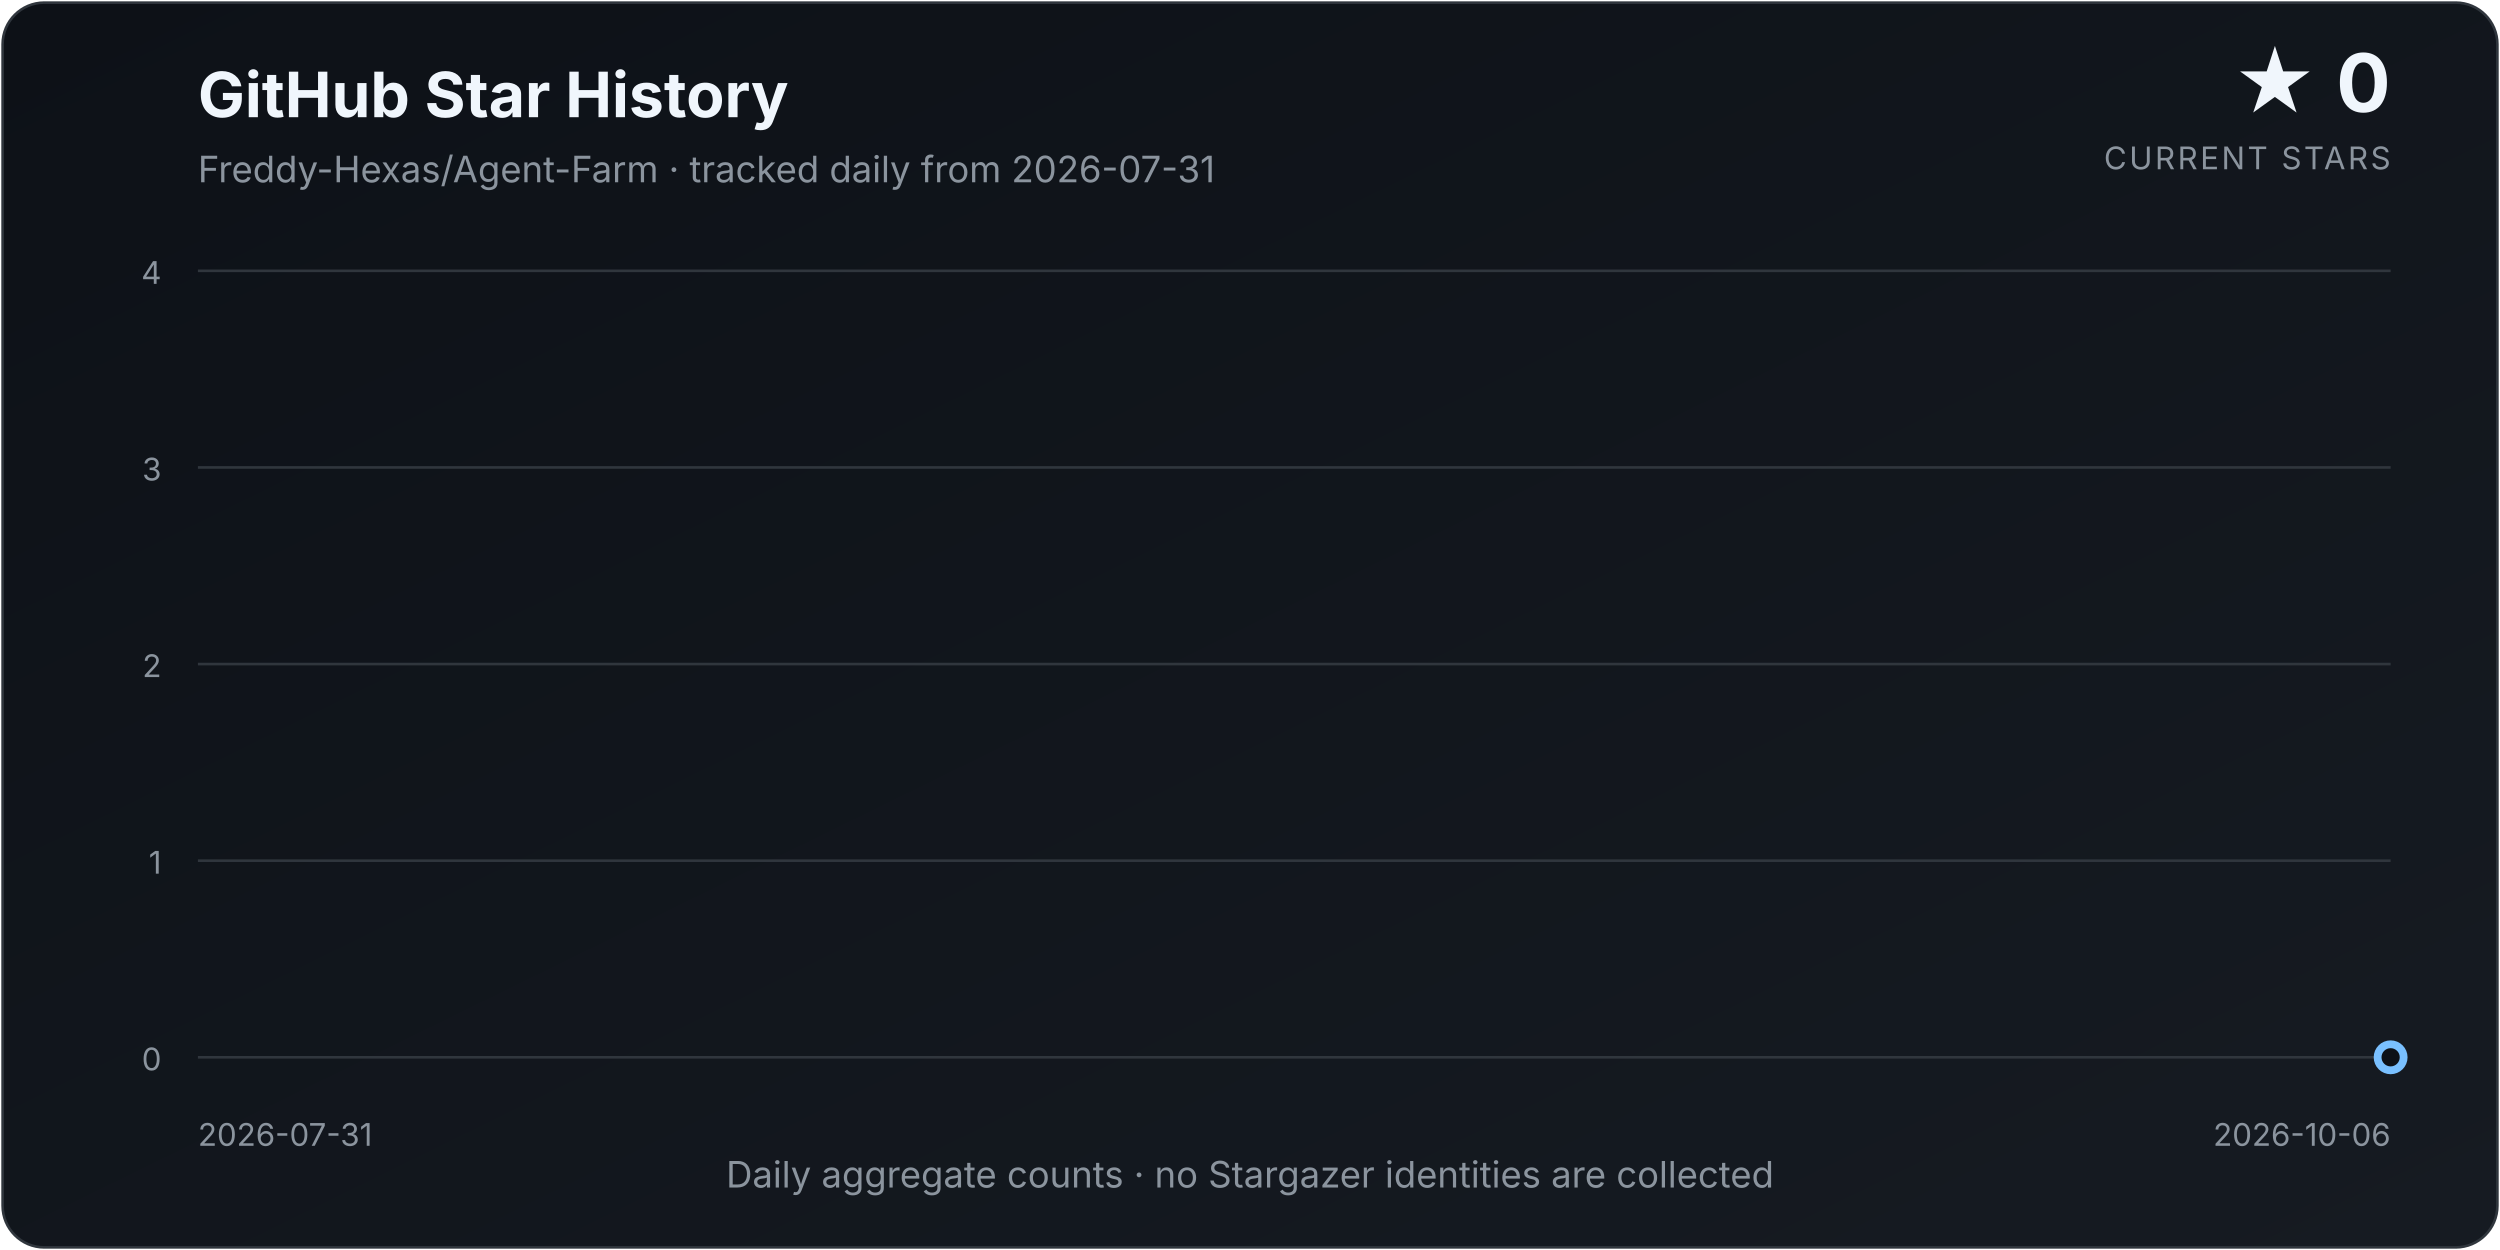
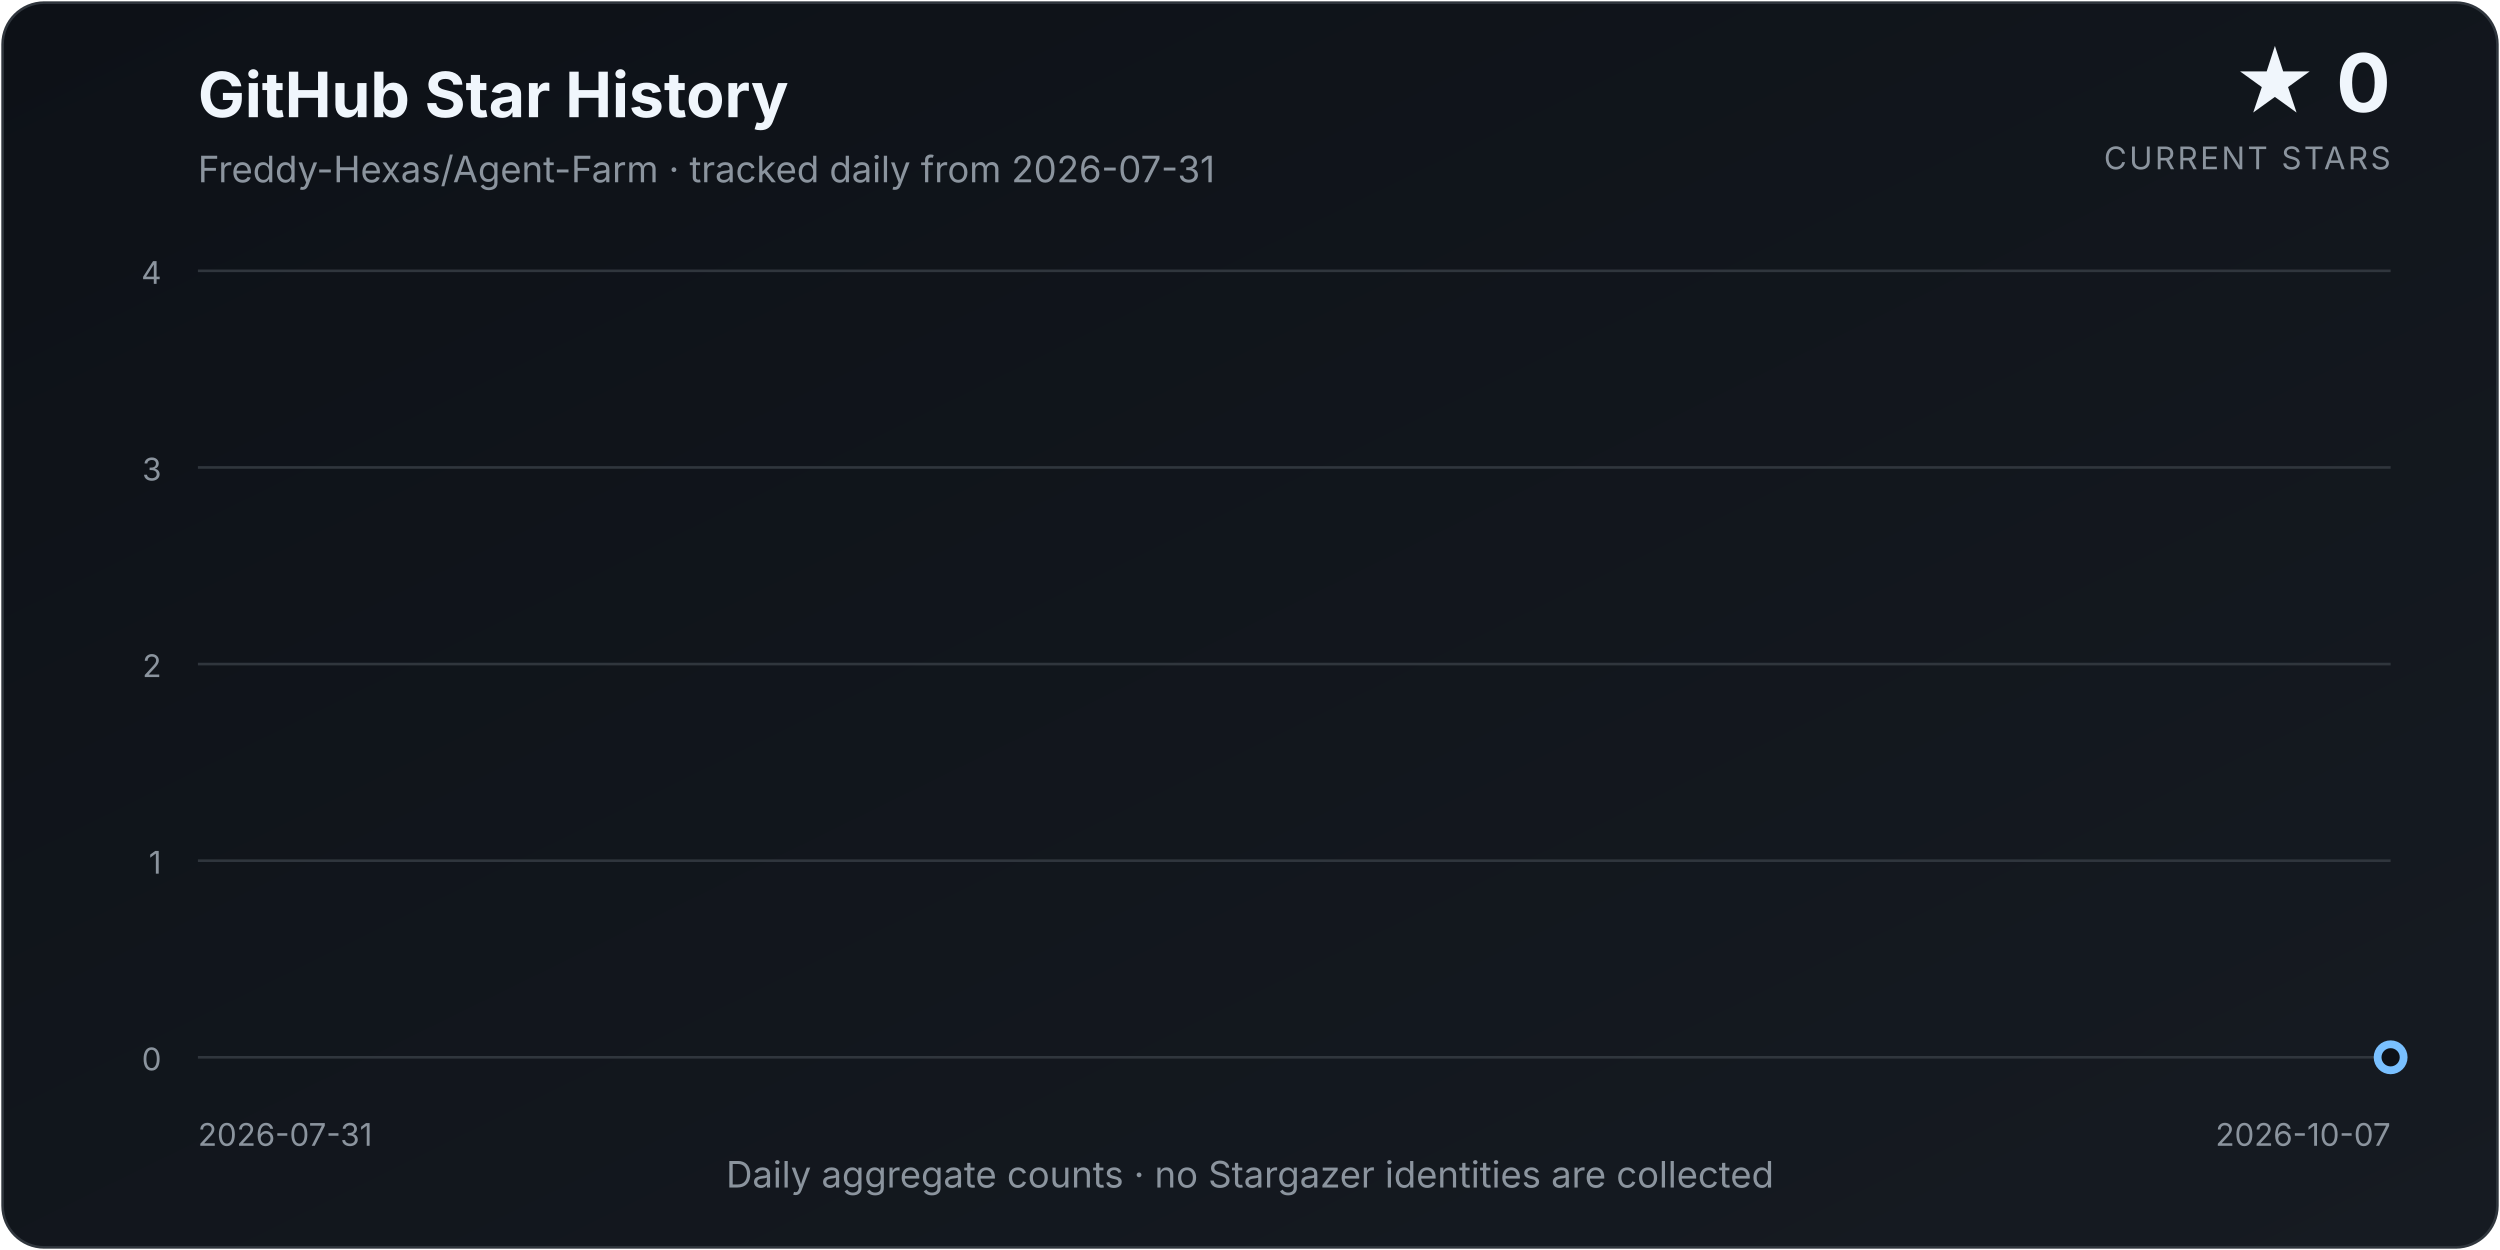
<svg xmlns="http://www.w3.org/2000/svg" width="960" height="480" viewBox="0 0 960 480" role="img" aria-labelledby="title description">
  <defs>
    <linearGradient id="background" x1="0" y1="0" x2="1" y2="1">
      <stop offset="0%" stop-color="#0d1117" />
      <stop offset="100%" stop-color="#161b22" />
    </linearGradient>
    <linearGradient id="area" x1="0" y1="0" x2="0" y2="1">
      <stop offset="0%" stop-color="#58a6ff" stop-opacity="0.34" />
      <stop offset="100%" stop-color="#58a6ff" stop-opacity="0.02" />
    </linearGradient>
    <filter id="glow" x="-30%" y="-30%" width="160%" height="160%">
      <feGaussianBlur stdDeviation="4" result="blur" />
      <feMerge>
        <feMergeNode in="blur" />
        <feMergeNode in="SourceGraphic" />
      </feMerge>
    </filter>
  </defs>
  <style>
    text { font-family: Inter, ui-sans-serif, system-ui, -apple-system, "Segoe UI", sans-serif; }
    .title { fill: #f0f6fc; font-size: 24px; font-weight: 700; }
    .subtitle { fill: #8b949e; font-size: 14px; }
    .count { fill: #f0f6fc; font-size: 31px; font-weight: 750; }
    .count-label { fill: #8b949e; font-size: 12px; letter-spacing: 0.08em; }
    .axis { fill: #8b949e; font-size: 12px; }
    .grid { stroke: #30363d; stroke-width: 1; }
  </style>
  <rect x="1" y="1" width="958" height="478" rx="16" fill="url(#background)" stroke="#30363d" />
  <text x="76" y="45" class="title">GitHub Star History</text>
  <text x="76" y="70" class="subtitle">Freddy-Hexas/Agent-Farm · tracked daily from 2026-07-31</text>
  <text x="918" y="43" class="count" text-anchor="end">★ 0</text>
  <text x="918" y="65" class="count-label" text-anchor="end">CURRENT STARS</text>
  <line x1="76" y1="406.00" x2="918" y2="406.00" class="grid" />
  <text x="62" y="411.00" class="axis" text-anchor="end">0</text>
  <line x1="76" y1="330.50" x2="918" y2="330.50" class="grid" />
  <text x="62" y="335.50" class="axis" text-anchor="end">1</text>
  <line x1="76" y1="255.00" x2="918" y2="255.00" class="grid" />
  <text x="62" y="260.00" class="axis" text-anchor="end">2</text>
  <line x1="76" y1="179.50" x2="918" y2="179.50" class="grid" />
  <text x="62" y="184.50" class="axis" text-anchor="end">3</text>
  <line x1="76" y1="104.00" x2="918" y2="104.00" class="grid" />
  <text x="62" y="109.00" class="axis" text-anchor="end">4</text>
-   <path d="M 76.00 406.00 L 76.00 406.00 L 88.57 406.00 L 101.13 406.00 L 113.70 406.00 L 126.27 406.00 L 138.84 406.00 L 151.40 406.00 L 163.97 406.00 L 176.54 406.00 L 189.10 406.00 L 201.67 406.00 L 214.24 406.00 L 226.81 406.00 L 239.37 406.00 L 251.94 406.00 L 264.51 406.00 L 277.07 406.00 L 289.64 406.00 L 302.21 406.00 L 314.78 406.00 L 327.34 406.00 L 339.91 406.00 L 352.48 406.00 L 365.04 406.00 L 377.61 406.00 L 390.18 406.00 L 402.75 406.00 L 415.31 406.00 L 427.88 406.00 L 440.45 406.00 L 453.01 406.00 L 465.58 406.00 L 478.15 406.00 L 490.72 406.00 L 503.28 406.00 L 515.85 406.00 L 528.42 406.00 L 540.99 406.00 L 553.55 406.00 L 566.12 406.00 L 578.69 406.00 L 591.25 406.00 L 603.82 406.00 L 616.39 406.00 L 628.96 406.00 L 641.52 406.00 L 654.09 406.00 L 666.66 406.00 L 679.22 406.00 L 691.79 406.00 L 704.36 406.00 L 716.93 406.00 L 729.49 406.00 L 742.06 406.00 L 754.63 406.00 L 767.19 406.00 L 779.76 406.00 L 792.33 406.00 L 804.90 406.00 L 817.46 406.00 L 830.03 406.00 L 842.60 406.00 L 855.16 406.00 L 867.73 406.00 L 880.30 406.00 L 892.87 406.00 L 905.43 406.00 L 918.00 406.00 L 918.00 406.00 Z" fill="url(#area)" />
-   <path d="M 76.00 406.00 L 88.57 406.00 L 101.13 406.00 L 113.70 406.00 L 126.27 406.00 L 138.84 406.00 L 151.40 406.00 L 163.97 406.00 L 176.54 406.00 L 189.10 406.00 L 201.67 406.00 L 214.24 406.00 L 226.81 406.00 L 239.37 406.00 L 251.94 406.00 L 264.51 406.00 L 277.07 406.00 L 289.64 406.00 L 302.21 406.00 L 314.78 406.00 L 327.34 406.00 L 339.91 406.00 L 352.48 406.00 L 365.04 406.00 L 377.61 406.00 L 390.18 406.00 L 402.75 406.00 L 415.31 406.00 L 427.88 406.00 L 440.45 406.00 L 453.01 406.00 L 465.58 406.00 L 478.15 406.00 L 490.72 406.00 L 503.28 406.00 L 515.85 406.00 L 528.42 406.00 L 540.99 406.00 L 553.55 406.00 L 566.12 406.00 L 578.69 406.00 L 591.25 406.00 L 603.82 406.00 L 616.39 406.00 L 628.96 406.00 L 641.52 406.00 L 654.09 406.00 L 666.66 406.00 L 679.22 406.00 L 691.79 406.00 L 704.36 406.00 L 716.93 406.00 L 729.49 406.00 L 742.06 406.00 L 754.63 406.00 L 767.19 406.00 L 779.76 406.00 L 792.33 406.00 L 804.90 406.00 L 817.46 406.00 L 830.03 406.00 L 842.60 406.00 L 855.16 406.00 L 867.73 406.00 L 880.30 406.00 L 892.87 406.00 L 905.43 406.00 L 918.00 406.00" fill="none" stroke="#58a6ff" stroke-width="3.5" stroke-linecap="round" stroke-linejoin="round" filter="url(#glow)" />
+   <path d="M 76.00 406.00 L 76.00 406.00 L 88.38 406.00 L 100.76 406.00 L 113.15 406.00 L 125.53 406.00 L 137.91 406.00 L 150.29 406.00 L 162.68 406.00 L 175.06 406.00 L 187.44 406.00 L 199.82 406.00 L 212.21 406.00 L 224.59 406.00 L 236.97 406.00 L 249.35 406.00 L 261.74 406.00 L 274.12 406.00 L 286.50 406.00 L 298.88 406.00 L 311.26 406.00 L 323.65 406.00 L 336.03 406.00 L 348.41 406.00 L 360.79 406.00 L 373.18 406.00 L 385.56 406.00 L 397.94 406.00 L 410.32 406.00 L 422.71 406.00 L 435.09 406.00 L 447.47 406.00 L 459.85 406.00 L 472.24 406.00 L 484.62 406.00 L 497.00 406.00 L 509.38 406.00 L 521.76 406.00 L 534.15 406.00 L 546.53 406.00 L 558.91 406.00 L 571.29 406.00 L 583.68 406.00 L 596.06 406.00 L 608.44 406.00 L 620.82 406.00 L 633.21 406.00 L 645.59 406.00 L 657.97 406.00 L 670.35 406.00 L 682.74 406.00 L 695.12 406.00 L 707.50 406.00 L 719.88 406.00 L 732.26 406.00 L 744.65 406.00 L 757.03 406.00 L 769.41 406.00 L 781.79 406.00 L 794.18 406.00 L 806.56 406.00 L 818.94 406.00 L 831.32 406.00 L 843.71 406.00 L 856.09 406.00 L 868.47 406.00 L 880.85 406.00 L 893.24 406.00 L 905.62 406.00 L 918.00 406.00 L 918.00 406.00 Z" fill="url(#area)" />
+   <path d="M 76.00 406.00 L 88.38 406.00 L 100.76 406.00 L 113.15 406.00 L 125.53 406.00 L 137.91 406.00 L 150.29 406.00 L 162.68 406.00 L 175.06 406.00 L 187.44 406.00 L 199.82 406.00 L 212.21 406.00 L 224.59 406.00 L 236.97 406.00 L 249.35 406.00 L 261.74 406.00 L 274.12 406.00 L 286.50 406.00 L 298.88 406.00 L 311.26 406.00 L 323.65 406.00 L 336.03 406.00 L 348.41 406.00 L 360.79 406.00 L 373.18 406.00 L 385.56 406.00 L 397.94 406.00 L 410.32 406.00 L 422.71 406.00 L 435.09 406.00 L 447.47 406.00 L 459.85 406.00 L 472.24 406.00 L 484.62 406.00 L 497.00 406.00 L 509.38 406.00 L 521.76 406.00 L 534.15 406.00 L 546.53 406.00 L 558.91 406.00 L 571.29 406.00 L 583.68 406.00 L 596.06 406.00 L 608.44 406.00 L 620.82 406.00 L 633.21 406.00 L 645.59 406.00 L 657.97 406.00 L 670.35 406.00 L 682.74 406.00 L 695.12 406.00 L 707.50 406.00 L 719.88 406.00 L 732.26 406.00 L 744.65 406.00 L 757.03 406.00 L 769.41 406.00 L 781.79 406.00 L 794.18 406.00 L 806.56 406.00 L 818.94 406.00 L 831.32 406.00 L 843.71 406.00 L 856.09 406.00 L 868.47 406.00 L 880.85 406.00 L 893.24 406.00 L 905.62 406.00 L 918.00 406.00" fill="none" stroke="#58a6ff" stroke-width="3.5" stroke-linecap="round" stroke-linejoin="round" filter="url(#glow)" />
  <circle cx="918.00" cy="406.00" r="5" fill="#0d1117" stroke="#79c0ff" stroke-width="3" />
  <text x="76" y="440" class="axis" text-anchor="start">2026-07-31</text>
-   <text x="918" y="440" class="axis" text-anchor="end">2026-10-06</text>
+   <text x="918" y="440" class="axis" text-anchor="end">2026-10-07</text>
  <text x="480.0" y="456" class="subtitle" text-anchor="middle">Daily aggregate counts · no Stargazer identities are collected</text>
</svg>
